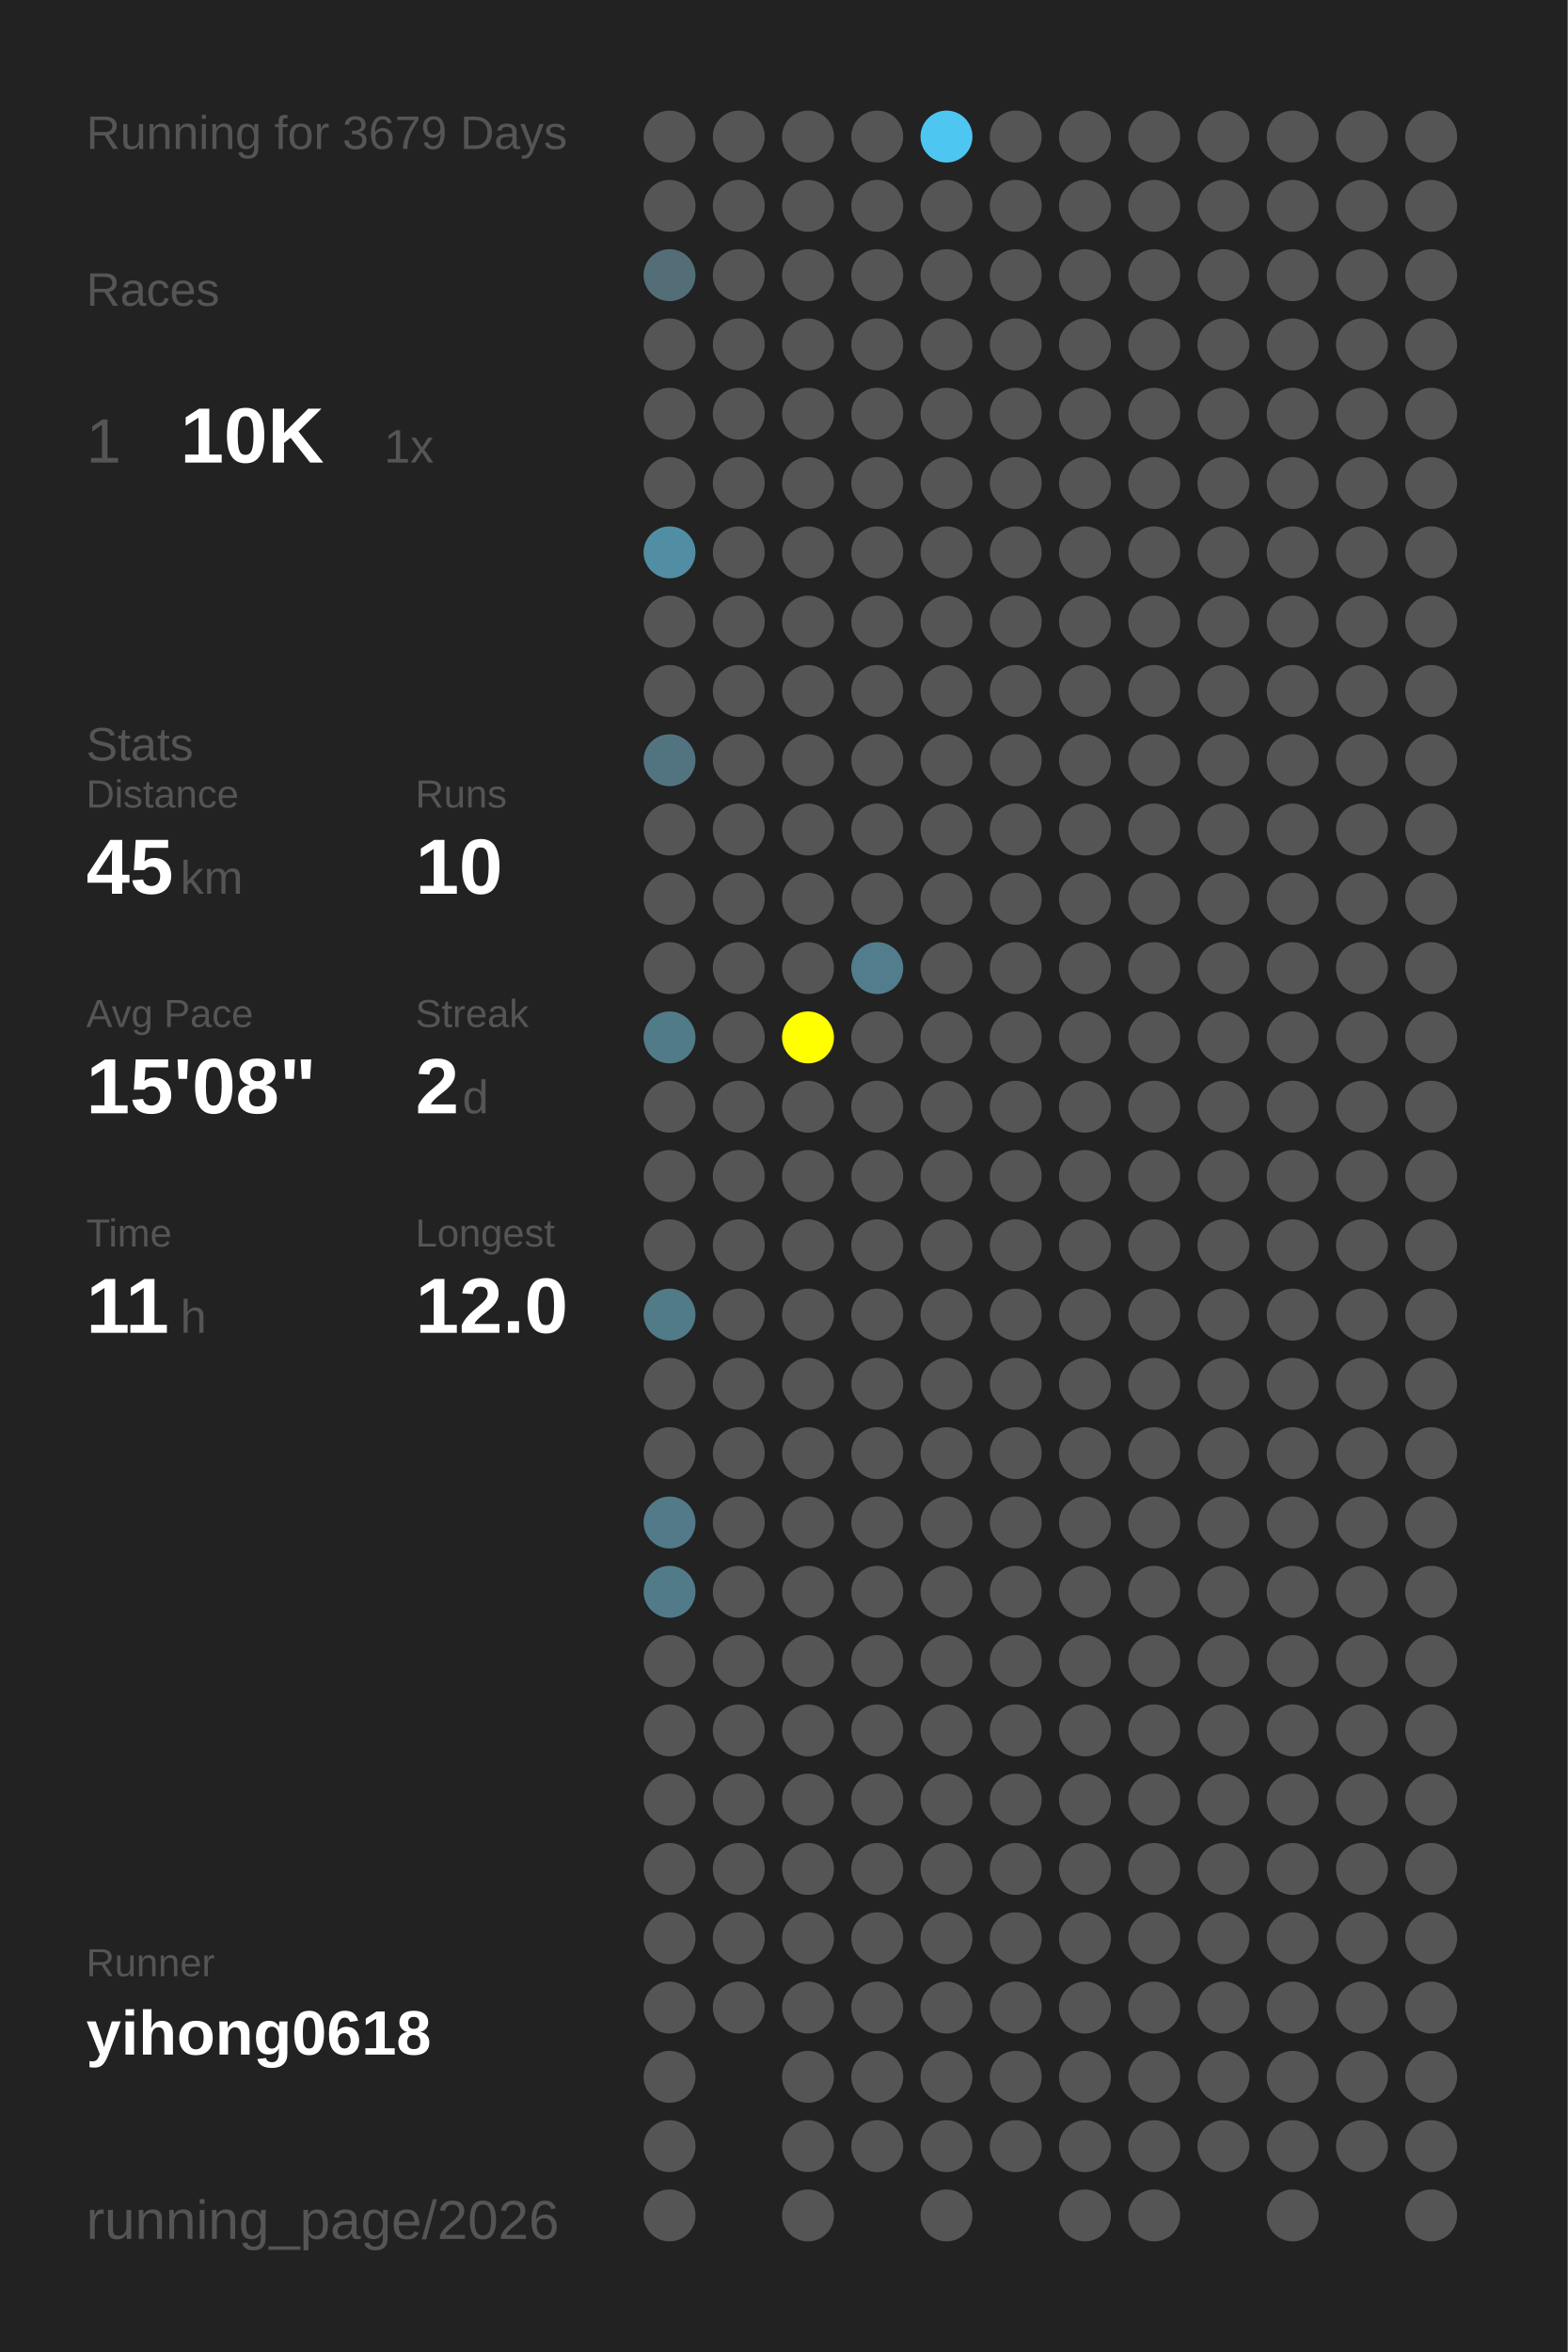
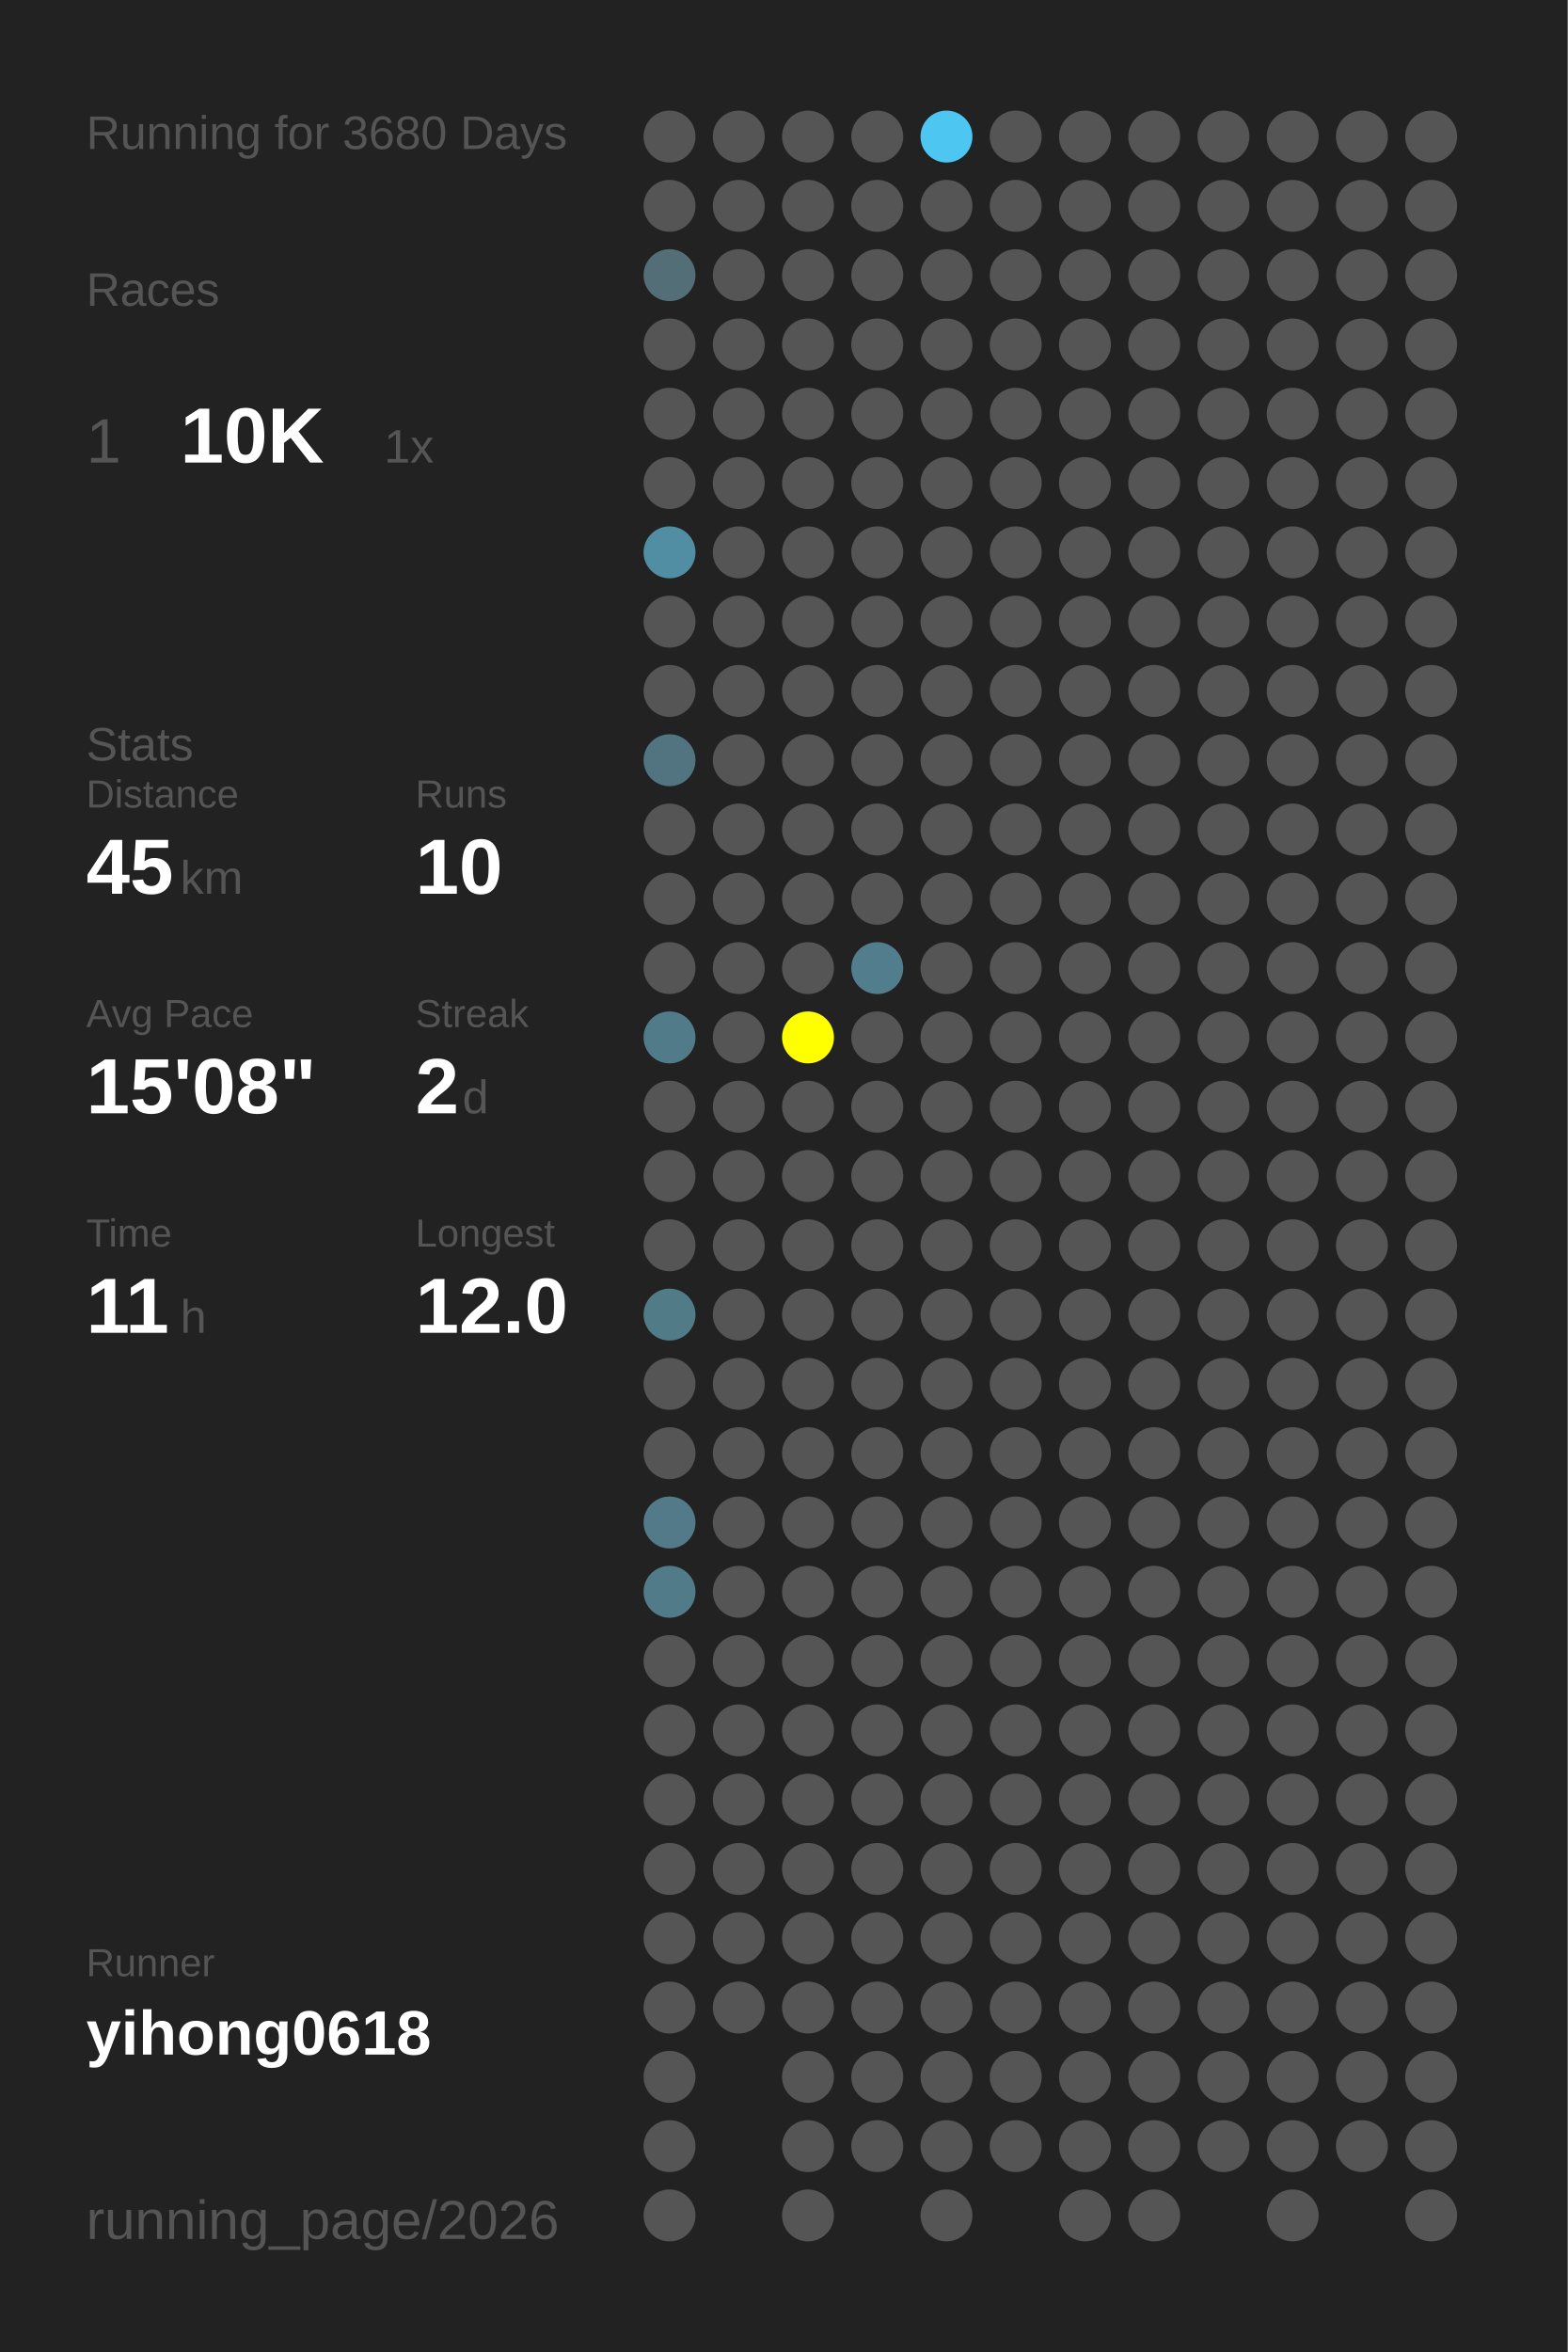
<svg xmlns="http://www.w3.org/2000/svg" baseProfile="full" height="300mm" version="1.1" viewBox="0,0,200,300" width="200mm">
  <defs />
  <rect fill="#222222" height="300" width="200" x="0" y="0" />
-   <text fill="#555555" style="font-size:6px; font-family:Arial;" x="11" y="19">Running for 3679 Days</text>
+   <text fill="#555555" style="font-size:6px; font-family:Arial;" x="11" y="19">Running for 3680 Days</text>
  <text fill="#555555" style="font-size:6px; font-family:Arial;" x="11" y="39">Races</text>
  <text fill="#555555" style="font-size:8px; font-family:Arial;" x="11" y="59">1</text>
  <text fill="#FFFFFF" style="font-size:10px; font-family:Arial; font-weight:bold;" x="23" y="59">10K</text>
  <text fill="#555555" style="font-size:6px; font-family:Arial;" x="49" y="59">1x</text>
  <text fill="#555555" style="font-size:6px; font-family:Arial;" x="11" y="97">Stats</text>
  <text fill="#555555" style="font-size:5px; font-family:Arial;" x="11" y="103">Distance</text>
  <text fill="#FFFFFF" style="font-size:10px; font-family:Arial; font-weight:bold;" x="11" y="114">45</text>
  <text fill="#555555" style="font-size:6px; font-family:Arial;" x="23" y="114">km</text>
  <text fill="#555555" style="font-size:5px; font-family:Arial;" x="53" y="103">Runs</text>
  <text fill="#FFFFFF" style="font-size:10px; font-family:Arial; font-weight:bold;" x="53" y="114">10</text>
  <text fill="#555555" style="font-size:5px; font-family:Arial;" x="11" y="131">Avg Pace</text>
  <text fill="#FFFFFF" style="font-size:10px; font-family:Arial; font-weight:bold;" x="11" y="142">15'08"</text>
  <text fill="#555555" style="font-size:5px; font-family:Arial;" x="53" y="131">Streak</text>
  <text fill="#FFFFFF" style="font-size:10px; font-family:Arial; font-weight:bold;" x="53" y="142">2</text>
  <text fill="#555555" style="font-size:6px; font-family:Arial;" x="59" y="142">d</text>
  <text fill="#555555" style="font-size:5px; font-family:Arial;" x="11" y="159">Time</text>
  <text fill="#FFFFFF" style="font-size:10px; font-family:Arial; font-weight:bold;" x="11" y="170">11</text>
  <text fill="#555555" style="font-size:6px; font-family:Arial;" x="23" y="170">h</text>
  <text fill="#555555" style="font-size:5px; font-family:Arial;" x="53" y="159">Longest</text>
  <text fill="#FFFFFF" style="font-size:10px; font-family:Arial; font-weight:bold;" x="53" y="170">12.0</text>
  <text fill="#555555" style="font-size:5px; font-family:Arial;" x="11" y="252.065">Runner</text>
  <text fill="#FFFFFF" style="font-size:8px; font-family:Arial; font-weight:bold;" x="11" y="262.065">yihong0618</text>
  <text fill="#555555" style="font-size:7px; font-family:Arial;" x="11" y="285.581">running_page/2026</text>
  <circle cx="85.417" cy="17.419" fill="#555555" r="3.312" />
  <circle cx="85.417" cy="26.258" fill="#555555" r="3.312" />
  <circle cx="85.417" cy="35.097" fill="#536e77" r="3.312" />
  <circle cx="85.417" cy="43.935" fill="#555555" r="3.312" />
  <circle cx="85.417" cy="52.774" fill="#555555" r="3.312" />
  <circle cx="85.417" cy="61.613" fill="#555555" r="3.312" />
  <circle cx="85.417" cy="70.452" fill="#518ea3" r="3.312" />
  <circle cx="85.417" cy="79.29" fill="#555555" r="3.312" />
  <circle cx="85.417" cy="88.129" fill="#555555" r="3.312" />
  <circle cx="85.417" cy="96.968" fill="#527480" r="3.312" />
  <circle cx="85.417" cy="105.806" fill="#555555" r="3.312" />
  <circle cx="85.417" cy="114.645" fill="#555555" r="3.312" />
  <circle cx="85.417" cy="123.484" fill="#555555" r="3.312" />
  <circle cx="85.417" cy="132.323" fill="#527b89" r="3.312" />
  <circle cx="85.417" cy="141.161" fill="#555555" r="3.312" />
  <circle cx="85.417" cy="150" fill="#555555" r="3.312" />
  <circle cx="85.417" cy="158.839" fill="#555555" r="3.312" />
  <circle cx="85.417" cy="167.677" fill="#527b88" r="3.312" />
  <circle cx="85.417" cy="176.516" fill="#555555" r="3.312" />
  <circle cx="85.417" cy="185.355" fill="#555555" r="3.312" />
  <circle cx="85.417" cy="194.194" fill="#527a88" r="3.312" />
  <circle cx="85.417" cy="203.032" fill="#527b89" r="3.312" />
  <circle cx="85.417" cy="211.871" fill="#555555" r="3.312" />
  <circle cx="85.417" cy="220.71" fill="#555555" r="3.312" />
  <circle cx="85.417" cy="229.548" fill="#555555" r="3.312" />
  <circle cx="85.417" cy="238.387" fill="#555555" r="3.312" />
  <circle cx="85.417" cy="247.226" fill="#555555" r="3.312" />
  <circle cx="85.417" cy="256.065" fill="#555555" r="3.312" />
  <circle cx="85.417" cy="264.903" fill="#555555" r="3.312" />
  <circle cx="85.417" cy="273.742" fill="#555555" r="3.312" />
  <circle cx="85.417" cy="282.581" fill="#555555" r="3.312" />
  <circle cx="94.25" cy="17.419" fill="#555555" r="3.312" />
  <circle cx="94.25" cy="26.258" fill="#555555" r="3.312" />
  <circle cx="94.25" cy="35.097" fill="#555555" r="3.312" />
  <circle cx="94.25" cy="43.935" fill="#555555" r="3.312" />
  <circle cx="94.25" cy="52.774" fill="#555555" r="3.312" />
  <circle cx="94.25" cy="61.613" fill="#555555" r="3.312" />
  <circle cx="94.25" cy="70.452" fill="#555555" r="3.312" />
  <circle cx="94.25" cy="79.29" fill="#555555" r="3.312" />
  <circle cx="94.25" cy="88.129" fill="#555555" r="3.312" />
  <circle cx="94.25" cy="96.968" fill="#555555" r="3.312" />
  <circle cx="94.25" cy="105.806" fill="#555555" r="3.312" />
  <circle cx="94.25" cy="114.645" fill="#555555" r="3.312" />
  <circle cx="94.25" cy="123.484" fill="#555555" r="3.312" />
  <circle cx="94.25" cy="132.323" fill="#555555" r="3.312" />
  <circle cx="94.25" cy="141.161" fill="#555555" r="3.312" />
  <circle cx="94.25" cy="150" fill="#555555" r="3.312" />
  <circle cx="94.25" cy="158.839" fill="#555555" r="3.312" />
  <circle cx="94.25" cy="167.677" fill="#555555" r="3.312" />
  <circle cx="94.25" cy="176.516" fill="#555555" r="3.312" />
  <circle cx="94.25" cy="185.355" fill="#555555" r="3.312" />
  <circle cx="94.25" cy="194.194" fill="#555555" r="3.312" />
  <circle cx="94.25" cy="203.032" fill="#555555" r="3.312" />
  <circle cx="94.25" cy="211.871" fill="#555555" r="3.312" />
  <circle cx="94.25" cy="220.71" fill="#555555" r="3.312" />
  <circle cx="94.25" cy="229.548" fill="#555555" r="3.312" />
  <circle cx="94.25" cy="238.387" fill="#555555" r="3.312" />
  <circle cx="94.25" cy="247.226" fill="#555555" r="3.312" />
  <circle cx="94.25" cy="256.065" fill="#555555" r="3.312" />
  <circle cx="103.083" cy="17.419" fill="#555555" r="3.312" />
  <circle cx="103.083" cy="26.258" fill="#555555" r="3.312" />
  <circle cx="103.083" cy="35.097" fill="#555555" r="3.312" />
  <circle cx="103.083" cy="43.935" fill="#555555" r="3.312" />
  <circle cx="103.083" cy="52.774" fill="#555555" r="3.312" />
  <circle cx="103.083" cy="61.613" fill="#555555" r="3.312" />
  <circle cx="103.083" cy="70.452" fill="#555555" r="3.312" />
  <circle cx="103.083" cy="79.29" fill="#555555" r="3.312" />
  <circle cx="103.083" cy="88.129" fill="#555555" r="3.312" />
  <circle cx="103.083" cy="96.968" fill="#555555" r="3.312" />
  <circle cx="103.083" cy="105.806" fill="#555555" r="3.312" />
  <circle cx="103.083" cy="114.645" fill="#555555" r="3.312" />
  <circle cx="103.083" cy="123.484" fill="#555555" r="3.312" />
  <circle cx="103.083" cy="132.323" fill="#FFFF00" r="3.312" />
  <circle cx="103.083" cy="141.161" fill="#555555" r="3.312" />
  <circle cx="103.083" cy="150" fill="#555555" r="3.312" />
  <circle cx="103.083" cy="158.839" fill="#555555" r="3.312" />
  <circle cx="103.083" cy="167.677" fill="#555555" r="3.312" />
  <circle cx="103.083" cy="176.516" fill="#555555" r="3.312" />
  <circle cx="103.083" cy="185.355" fill="#555555" r="3.312" />
  <circle cx="103.083" cy="194.194" fill="#555555" r="3.312" />
  <circle cx="103.083" cy="203.032" fill="#555555" r="3.312" />
  <circle cx="103.083" cy="211.871" fill="#555555" r="3.312" />
  <circle cx="103.083" cy="220.71" fill="#555555" r="3.312" />
  <circle cx="103.083" cy="229.548" fill="#555555" r="3.312" />
  <circle cx="103.083" cy="238.387" fill="#555555" r="3.312" />
  <circle cx="103.083" cy="247.226" fill="#555555" r="3.312" />
  <circle cx="103.083" cy="256.065" fill="#555555" r="3.312" />
  <circle cx="103.083" cy="264.903" fill="#555555" r="3.312" />
  <circle cx="103.083" cy="273.742" fill="#555555" r="3.312" />
  <circle cx="103.083" cy="282.581" fill="#555555" r="3.312" />
  <circle cx="111.917" cy="17.419" fill="#555555" r="3.312" />
  <circle cx="111.917" cy="26.258" fill="#555555" r="3.312" />
  <circle cx="111.917" cy="35.097" fill="#555555" r="3.312" />
  <circle cx="111.917" cy="43.935" fill="#555555" r="3.312" />
  <circle cx="111.917" cy="52.774" fill="#555555" r="3.312" />
  <circle cx="111.917" cy="61.613" fill="#555555" r="3.312" />
  <circle cx="111.917" cy="70.452" fill="#555555" r="3.312" />
  <circle cx="111.917" cy="79.29" fill="#555555" r="3.312" />
  <circle cx="111.917" cy="88.129" fill="#555555" r="3.312" />
  <circle cx="111.917" cy="96.968" fill="#555555" r="3.312" />
  <circle cx="111.917" cy="105.806" fill="#555555" r="3.312" />
  <circle cx="111.917" cy="114.645" fill="#555555" r="3.312" />
  <circle cx="111.917" cy="123.484" fill="#527d8c" r="3.312" />
  <circle cx="111.917" cy="132.323" fill="#555555" r="3.312" />
  <circle cx="111.917" cy="141.161" fill="#555555" r="3.312" />
  <circle cx="111.917" cy="150" fill="#555555" r="3.312" />
  <circle cx="111.917" cy="158.839" fill="#555555" r="3.312" />
  <circle cx="111.917" cy="167.677" fill="#555555" r="3.312" />
  <circle cx="111.917" cy="176.516" fill="#555555" r="3.312" />
  <circle cx="111.917" cy="185.355" fill="#555555" r="3.312" />
  <circle cx="111.917" cy="194.194" fill="#555555" r="3.312" />
  <circle cx="111.917" cy="203.032" fill="#555555" r="3.312" />
  <circle cx="111.917" cy="211.871" fill="#555555" r="3.312" />
  <circle cx="111.917" cy="220.71" fill="#555555" r="3.312" />
  <circle cx="111.917" cy="229.548" fill="#555555" r="3.312" />
  <circle cx="111.917" cy="238.387" fill="#555555" r="3.312" />
  <circle cx="111.917" cy="247.226" fill="#555555" r="3.312" />
  <circle cx="111.917" cy="256.065" fill="#555555" r="3.312" />
  <circle cx="111.917" cy="264.903" fill="#555555" r="3.312" />
  <circle cx="111.917" cy="273.742" fill="#555555" r="3.312" />
  <circle cx="120.75" cy="17.419" fill="#4dc7f1" r="3.312" />
  <circle cx="120.75" cy="26.258" fill="#555555" r="3.312" />
  <circle cx="120.75" cy="35.097" fill="#555555" r="3.312" />
  <circle cx="120.75" cy="43.935" fill="#555555" r="3.312" />
  <circle cx="120.75" cy="52.774" fill="#555555" r="3.312" />
  <circle cx="120.75" cy="61.613" fill="#555555" r="3.312" />
  <circle cx="120.75" cy="70.452" fill="#555555" r="3.312" />
  <circle cx="120.75" cy="79.29" fill="#555555" r="3.312" />
  <circle cx="120.75" cy="88.129" fill="#555555" r="3.312" />
  <circle cx="120.75" cy="96.968" fill="#555555" r="3.312" />
  <circle cx="120.75" cy="105.806" fill="#555555" r="3.312" />
  <circle cx="120.75" cy="114.645" fill="#555555" r="3.312" />
  <circle cx="120.75" cy="123.484" fill="#555555" r="3.312" />
  <circle cx="120.75" cy="132.323" fill="#555555" r="3.312" />
  <circle cx="120.75" cy="141.161" fill="#555555" r="3.312" />
  <circle cx="120.75" cy="150" fill="#555555" r="3.312" />
  <circle cx="120.75" cy="158.839" fill="#555555" r="3.312" />
  <circle cx="120.75" cy="167.677" fill="#555555" r="3.312" />
  <circle cx="120.75" cy="176.516" fill="#555555" r="3.312" />
  <circle cx="120.75" cy="185.355" fill="#555555" r="3.312" />
  <circle cx="120.75" cy="194.194" fill="#555555" r="3.312" />
  <circle cx="120.75" cy="203.032" fill="#555555" r="3.312" />
  <circle cx="120.75" cy="211.871" fill="#555555" r="3.312" />
  <circle cx="120.75" cy="220.71" fill="#555555" r="3.312" />
  <circle cx="120.75" cy="229.548" fill="#555555" r="3.312" />
  <circle cx="120.75" cy="238.387" fill="#555555" r="3.312" />
  <circle cx="120.75" cy="247.226" fill="#555555" r="3.312" />
  <circle cx="120.75" cy="256.065" fill="#555555" r="3.312" />
  <circle cx="120.75" cy="264.903" fill="#555555" r="3.312" />
  <circle cx="120.75" cy="273.742" fill="#555555" r="3.312" />
  <circle cx="120.75" cy="282.581" fill="#555555" r="3.312" />
  <circle cx="129.583" cy="17.419" fill="#555555" r="3.312" />
  <circle cx="129.583" cy="26.258" fill="#555555" r="3.312" />
  <circle cx="129.583" cy="35.097" fill="#555555" r="3.312" />
  <circle cx="129.583" cy="43.935" fill="#555555" r="3.312" />
  <circle cx="129.583" cy="52.774" fill="#555555" r="3.312" />
  <circle cx="129.583" cy="61.613" fill="#555555" r="3.312" />
  <circle cx="129.583" cy="70.452" fill="#555555" r="3.312" />
  <circle cx="129.583" cy="79.29" fill="#555555" r="3.312" />
  <circle cx="129.583" cy="88.129" fill="#555555" r="3.312" />
  <circle cx="129.583" cy="96.968" fill="#555555" r="3.312" />
  <circle cx="129.583" cy="105.806" fill="#555555" r="3.312" />
  <circle cx="129.583" cy="114.645" fill="#555555" r="3.312" />
  <circle cx="129.583" cy="123.484" fill="#555555" r="3.312" />
  <circle cx="129.583" cy="132.323" fill="#555555" r="3.312" />
  <circle cx="129.583" cy="141.161" fill="#555555" r="3.312" />
  <circle cx="129.583" cy="150" fill="#555555" r="3.312" />
  <circle cx="129.583" cy="158.839" fill="#555555" r="3.312" />
  <circle cx="129.583" cy="167.677" fill="#555555" r="3.312" />
  <circle cx="129.583" cy="176.516" fill="#555555" r="3.312" />
  <circle cx="129.583" cy="185.355" fill="#555555" r="3.312" />
  <circle cx="129.583" cy="194.194" fill="#555555" r="3.312" />
  <circle cx="129.583" cy="203.032" fill="#555555" r="3.312" />
  <circle cx="129.583" cy="211.871" fill="#555555" r="3.312" />
  <circle cx="129.583" cy="220.71" fill="#555555" r="3.312" />
  <circle cx="129.583" cy="229.548" fill="#555555" r="3.312" />
  <circle cx="129.583" cy="238.387" fill="#555555" r="3.312" />
  <circle cx="129.583" cy="247.226" fill="#555555" r="3.312" />
  <circle cx="129.583" cy="256.065" fill="#555555" r="3.312" />
  <circle cx="129.583" cy="264.903" fill="#555555" r="3.312" />
  <circle cx="129.583" cy="273.742" fill="#555555" r="3.312" />
  <circle cx="138.417" cy="17.419" fill="#555555" r="3.312" />
  <circle cx="138.417" cy="26.258" fill="#555555" r="3.312" />
  <circle cx="138.417" cy="35.097" fill="#555555" r="3.312" />
  <circle cx="138.417" cy="43.935" fill="#555555" r="3.312" />
  <circle cx="138.417" cy="52.774" fill="#555555" r="3.312" />
  <circle cx="138.417" cy="61.613" fill="#555555" r="3.312" />
  <circle cx="138.417" cy="70.452" fill="#555555" r="3.312" />
  <circle cx="138.417" cy="79.29" fill="#555555" r="3.312" />
  <circle cx="138.417" cy="88.129" fill="#555555" r="3.312" />
  <circle cx="138.417" cy="96.968" fill="#555555" r="3.312" />
  <circle cx="138.417" cy="105.806" fill="#555555" r="3.312" />
  <circle cx="138.417" cy="114.645" fill="#555555" r="3.312" />
  <circle cx="138.417" cy="123.484" fill="#555555" r="3.312" />
  <circle cx="138.417" cy="132.323" fill="#555555" r="3.312" />
  <circle cx="138.417" cy="141.161" fill="#555555" r="3.312" />
  <circle cx="138.417" cy="150" fill="#555555" r="3.312" />
  <circle cx="138.417" cy="158.839" fill="#555555" r="3.312" />
  <circle cx="138.417" cy="167.677" fill="#555555" r="3.312" />
  <circle cx="138.417" cy="176.516" fill="#555555" r="3.312" />
  <circle cx="138.417" cy="185.355" fill="#555555" r="3.312" />
  <circle cx="138.417" cy="194.194" fill="#555555" r="3.312" />
  <circle cx="138.417" cy="203.032" fill="#555555" r="3.312" />
  <circle cx="138.417" cy="211.871" fill="#555555" r="3.312" />
  <circle cx="138.417" cy="220.71" fill="#555555" r="3.312" />
  <circle cx="138.417" cy="229.548" fill="#555555" r="3.312" />
  <circle cx="138.417" cy="238.387" fill="#555555" r="3.312" />
  <circle cx="138.417" cy="247.226" fill="#555555" r="3.312" />
  <circle cx="138.417" cy="256.065" fill="#555555" r="3.312" />
  <circle cx="138.417" cy="264.903" fill="#555555" r="3.312" />
  <circle cx="138.417" cy="273.742" fill="#555555" r="3.312" />
  <circle cx="138.417" cy="282.581" fill="#555555" r="3.312" />
  <circle cx="147.25" cy="17.419" fill="#555555" r="3.312" />
  <circle cx="147.25" cy="26.258" fill="#555555" r="3.312" />
  <circle cx="147.25" cy="35.097" fill="#555555" r="3.312" />
  <circle cx="147.25" cy="43.935" fill="#555555" r="3.312" />
  <circle cx="147.25" cy="52.774" fill="#555555" r="3.312" />
  <circle cx="147.25" cy="61.613" fill="#555555" r="3.312" />
  <circle cx="147.25" cy="70.452" fill="#555555" r="3.312" />
  <circle cx="147.25" cy="79.29" fill="#555555" r="3.312" />
  <circle cx="147.25" cy="88.129" fill="#555555" r="3.312" />
  <circle cx="147.25" cy="96.968" fill="#555555" r="3.312" />
  <circle cx="147.25" cy="105.806" fill="#555555" r="3.312" />
  <circle cx="147.25" cy="114.645" fill="#555555" r="3.312" />
  <circle cx="147.25" cy="123.484" fill="#555555" r="3.312" />
  <circle cx="147.25" cy="132.323" fill="#555555" r="3.312" />
  <circle cx="147.25" cy="141.161" fill="#555555" r="3.312" />
  <circle cx="147.25" cy="150" fill="#555555" r="3.312" />
  <circle cx="147.25" cy="158.839" fill="#555555" r="3.312" />
  <circle cx="147.25" cy="167.677" fill="#555555" r="3.312" />
  <circle cx="147.25" cy="176.516" fill="#555555" r="3.312" />
  <circle cx="147.25" cy="185.355" fill="#555555" r="3.312" />
  <circle cx="147.25" cy="194.194" fill="#555555" r="3.312" />
  <circle cx="147.25" cy="203.032" fill="#555555" r="3.312" />
  <circle cx="147.25" cy="211.871" fill="#555555" r="3.312" />
  <circle cx="147.25" cy="220.71" fill="#555555" r="3.312" />
  <circle cx="147.25" cy="229.548" fill="#555555" r="3.312" />
  <circle cx="147.25" cy="238.387" fill="#555555" r="3.312" />
  <circle cx="147.25" cy="247.226" fill="#555555" r="3.312" />
  <circle cx="147.25" cy="256.065" fill="#555555" r="3.312" />
  <circle cx="147.25" cy="264.903" fill="#555555" r="3.312" />
  <circle cx="147.25" cy="273.742" fill="#555555" r="3.312" />
  <circle cx="147.25" cy="282.581" fill="#555555" r="3.312" />
  <circle cx="156.083" cy="17.419" fill="#555555" r="3.312" />
  <circle cx="156.083" cy="26.258" fill="#555555" r="3.312" />
  <circle cx="156.083" cy="35.097" fill="#555555" r="3.312" />
  <circle cx="156.083" cy="43.935" fill="#555555" r="3.312" />
  <circle cx="156.083" cy="52.774" fill="#555555" r="3.312" />
  <circle cx="156.083" cy="61.613" fill="#555555" r="3.312" />
  <circle cx="156.083" cy="70.452" fill="#555555" r="3.312" />
  <circle cx="156.083" cy="79.29" fill="#555555" r="3.312" />
  <circle cx="156.083" cy="88.129" fill="#555555" r="3.312" />
  <circle cx="156.083" cy="96.968" fill="#555555" r="3.312" />
  <circle cx="156.083" cy="105.806" fill="#555555" r="3.312" />
  <circle cx="156.083" cy="114.645" fill="#555555" r="3.312" />
  <circle cx="156.083" cy="123.484" fill="#555555" r="3.312" />
  <circle cx="156.083" cy="132.323" fill="#555555" r="3.312" />
  <circle cx="156.083" cy="141.161" fill="#555555" r="3.312" />
  <circle cx="156.083" cy="150" fill="#555555" r="3.312" />
  <circle cx="156.083" cy="158.839" fill="#555555" r="3.312" />
  <circle cx="156.083" cy="167.677" fill="#555555" r="3.312" />
  <circle cx="156.083" cy="176.516" fill="#555555" r="3.312" />
  <circle cx="156.083" cy="185.355" fill="#555555" r="3.312" />
  <circle cx="156.083" cy="194.194" fill="#555555" r="3.312" />
  <circle cx="156.083" cy="203.032" fill="#555555" r="3.312" />
  <circle cx="156.083" cy="211.871" fill="#555555" r="3.312" />
  <circle cx="156.083" cy="220.71" fill="#555555" r="3.312" />
  <circle cx="156.083" cy="229.548" fill="#555555" r="3.312" />
  <circle cx="156.083" cy="238.387" fill="#555555" r="3.312" />
  <circle cx="156.083" cy="247.226" fill="#555555" r="3.312" />
  <circle cx="156.083" cy="256.065" fill="#555555" r="3.312" />
  <circle cx="156.083" cy="264.903" fill="#555555" r="3.312" />
  <circle cx="156.083" cy="273.742" fill="#555555" r="3.312" />
  <circle cx="164.917" cy="17.419" fill="#555555" r="3.312" />
  <circle cx="164.917" cy="26.258" fill="#555555" r="3.312" />
  <circle cx="164.917" cy="35.097" fill="#555555" r="3.312" />
  <circle cx="164.917" cy="43.935" fill="#555555" r="3.312" />
  <circle cx="164.917" cy="52.774" fill="#555555" r="3.312" />
  <circle cx="164.917" cy="61.613" fill="#555555" r="3.312" />
  <circle cx="164.917" cy="70.452" fill="#555555" r="3.312" />
  <circle cx="164.917" cy="79.29" fill="#555555" r="3.312" />
  <circle cx="164.917" cy="88.129" fill="#555555" r="3.312" />
  <circle cx="164.917" cy="96.968" fill="#555555" r="3.312" />
  <circle cx="164.917" cy="105.806" fill="#555555" r="3.312" />
  <circle cx="164.917" cy="114.645" fill="#555555" r="3.312" />
  <circle cx="164.917" cy="123.484" fill="#555555" r="3.312" />
  <circle cx="164.917" cy="132.323" fill="#555555" r="3.312" />
  <circle cx="164.917" cy="141.161" fill="#555555" r="3.312" />
  <circle cx="164.917" cy="150" fill="#555555" r="3.312" />
  <circle cx="164.917" cy="158.839" fill="#555555" r="3.312" />
  <circle cx="164.917" cy="167.677" fill="#555555" r="3.312" />
  <circle cx="164.917" cy="176.516" fill="#555555" r="3.312" />
  <circle cx="164.917" cy="185.355" fill="#555555" r="3.312" />
  <circle cx="164.917" cy="194.194" fill="#555555" r="3.312" />
  <circle cx="164.917" cy="203.032" fill="#555555" r="3.312" />
  <circle cx="164.917" cy="211.871" fill="#555555" r="3.312" />
  <circle cx="164.917" cy="220.71" fill="#555555" r="3.312" />
  <circle cx="164.917" cy="229.548" fill="#555555" r="3.312" />
  <circle cx="164.917" cy="238.387" fill="#555555" r="3.312" />
  <circle cx="164.917" cy="247.226" fill="#555555" r="3.312" />
  <circle cx="164.917" cy="256.065" fill="#555555" r="3.312" />
  <circle cx="164.917" cy="264.903" fill="#555555" r="3.312" />
  <circle cx="164.917" cy="273.742" fill="#555555" r="3.312" />
  <circle cx="164.917" cy="282.581" fill="#555555" r="3.312" />
  <circle cx="173.75" cy="17.419" fill="#555555" r="3.312" />
  <circle cx="173.75" cy="26.258" fill="#555555" r="3.312" />
  <circle cx="173.75" cy="35.097" fill="#555555" r="3.312" />
  <circle cx="173.75" cy="43.935" fill="#555555" r="3.312" />
  <circle cx="173.75" cy="52.774" fill="#555555" r="3.312" />
  <circle cx="173.75" cy="61.613" fill="#555555" r="3.312" />
  <circle cx="173.75" cy="70.452" fill="#555555" r="3.312" />
  <circle cx="173.75" cy="79.29" fill="#555555" r="3.312" />
  <circle cx="173.75" cy="88.129" fill="#555555" r="3.312" />
  <circle cx="173.75" cy="96.968" fill="#555555" r="3.312" />
  <circle cx="173.75" cy="105.806" fill="#555555" r="3.312" />
  <circle cx="173.75" cy="114.645" fill="#555555" r="3.312" />
  <circle cx="173.75" cy="123.484" fill="#555555" r="3.312" />
  <circle cx="173.75" cy="132.323" fill="#555555" r="3.312" />
  <circle cx="173.75" cy="141.161" fill="#555555" r="3.312" />
  <circle cx="173.75" cy="150" fill="#555555" r="3.312" />
  <circle cx="173.75" cy="158.839" fill="#555555" r="3.312" />
  <circle cx="173.75" cy="167.677" fill="#555555" r="3.312" />
  <circle cx="173.75" cy="176.516" fill="#555555" r="3.312" />
  <circle cx="173.75" cy="185.355" fill="#555555" r="3.312" />
  <circle cx="173.75" cy="194.194" fill="#555555" r="3.312" />
  <circle cx="173.75" cy="203.032" fill="#555555" r="3.312" />
  <circle cx="173.75" cy="211.871" fill="#555555" r="3.312" />
  <circle cx="173.75" cy="220.71" fill="#555555" r="3.312" />
  <circle cx="173.75" cy="229.548" fill="#555555" r="3.312" />
  <circle cx="173.75" cy="238.387" fill="#555555" r="3.312" />
  <circle cx="173.75" cy="247.226" fill="#555555" r="3.312" />
  <circle cx="173.75" cy="256.065" fill="#555555" r="3.312" />
  <circle cx="173.75" cy="264.903" fill="#555555" r="3.312" />
  <circle cx="173.75" cy="273.742" fill="#555555" r="3.312" />
  <circle cx="182.583" cy="17.419" fill="#555555" r="3.312" />
  <circle cx="182.583" cy="26.258" fill="#555555" r="3.312" />
  <circle cx="182.583" cy="35.097" fill="#555555" r="3.312" />
  <circle cx="182.583" cy="43.935" fill="#555555" r="3.312" />
  <circle cx="182.583" cy="52.774" fill="#555555" r="3.312" />
  <circle cx="182.583" cy="61.613" fill="#555555" r="3.312" />
  <circle cx="182.583" cy="70.452" fill="#555555" r="3.312" />
  <circle cx="182.583" cy="79.29" fill="#555555" r="3.312" />
  <circle cx="182.583" cy="88.129" fill="#555555" r="3.312" />
  <circle cx="182.583" cy="96.968" fill="#555555" r="3.312" />
  <circle cx="182.583" cy="105.806" fill="#555555" r="3.312" />
  <circle cx="182.583" cy="114.645" fill="#555555" r="3.312" />
  <circle cx="182.583" cy="123.484" fill="#555555" r="3.312" />
  <circle cx="182.583" cy="132.323" fill="#555555" r="3.312" />
  <circle cx="182.583" cy="141.161" fill="#555555" r="3.312" />
  <circle cx="182.583" cy="150" fill="#555555" r="3.312" />
  <circle cx="182.583" cy="158.839" fill="#555555" r="3.312" />
  <circle cx="182.583" cy="167.677" fill="#555555" r="3.312" />
  <circle cx="182.583" cy="176.516" fill="#555555" r="3.312" />
  <circle cx="182.583" cy="185.355" fill="#555555" r="3.312" />
  <circle cx="182.583" cy="194.194" fill="#555555" r="3.312" />
  <circle cx="182.583" cy="203.032" fill="#555555" r="3.312" />
  <circle cx="182.583" cy="211.871" fill="#555555" r="3.312" />
  <circle cx="182.583" cy="220.71" fill="#555555" r="3.312" />
  <circle cx="182.583" cy="229.548" fill="#555555" r="3.312" />
  <circle cx="182.583" cy="238.387" fill="#555555" r="3.312" />
  <circle cx="182.583" cy="247.226" fill="#555555" r="3.312" />
  <circle cx="182.583" cy="256.065" fill="#555555" r="3.312" />
  <circle cx="182.583" cy="264.903" fill="#555555" r="3.312" />
  <circle cx="182.583" cy="273.742" fill="#555555" r="3.312" />
  <circle cx="182.583" cy="282.581" fill="#555555" r="3.312" />
</svg>
